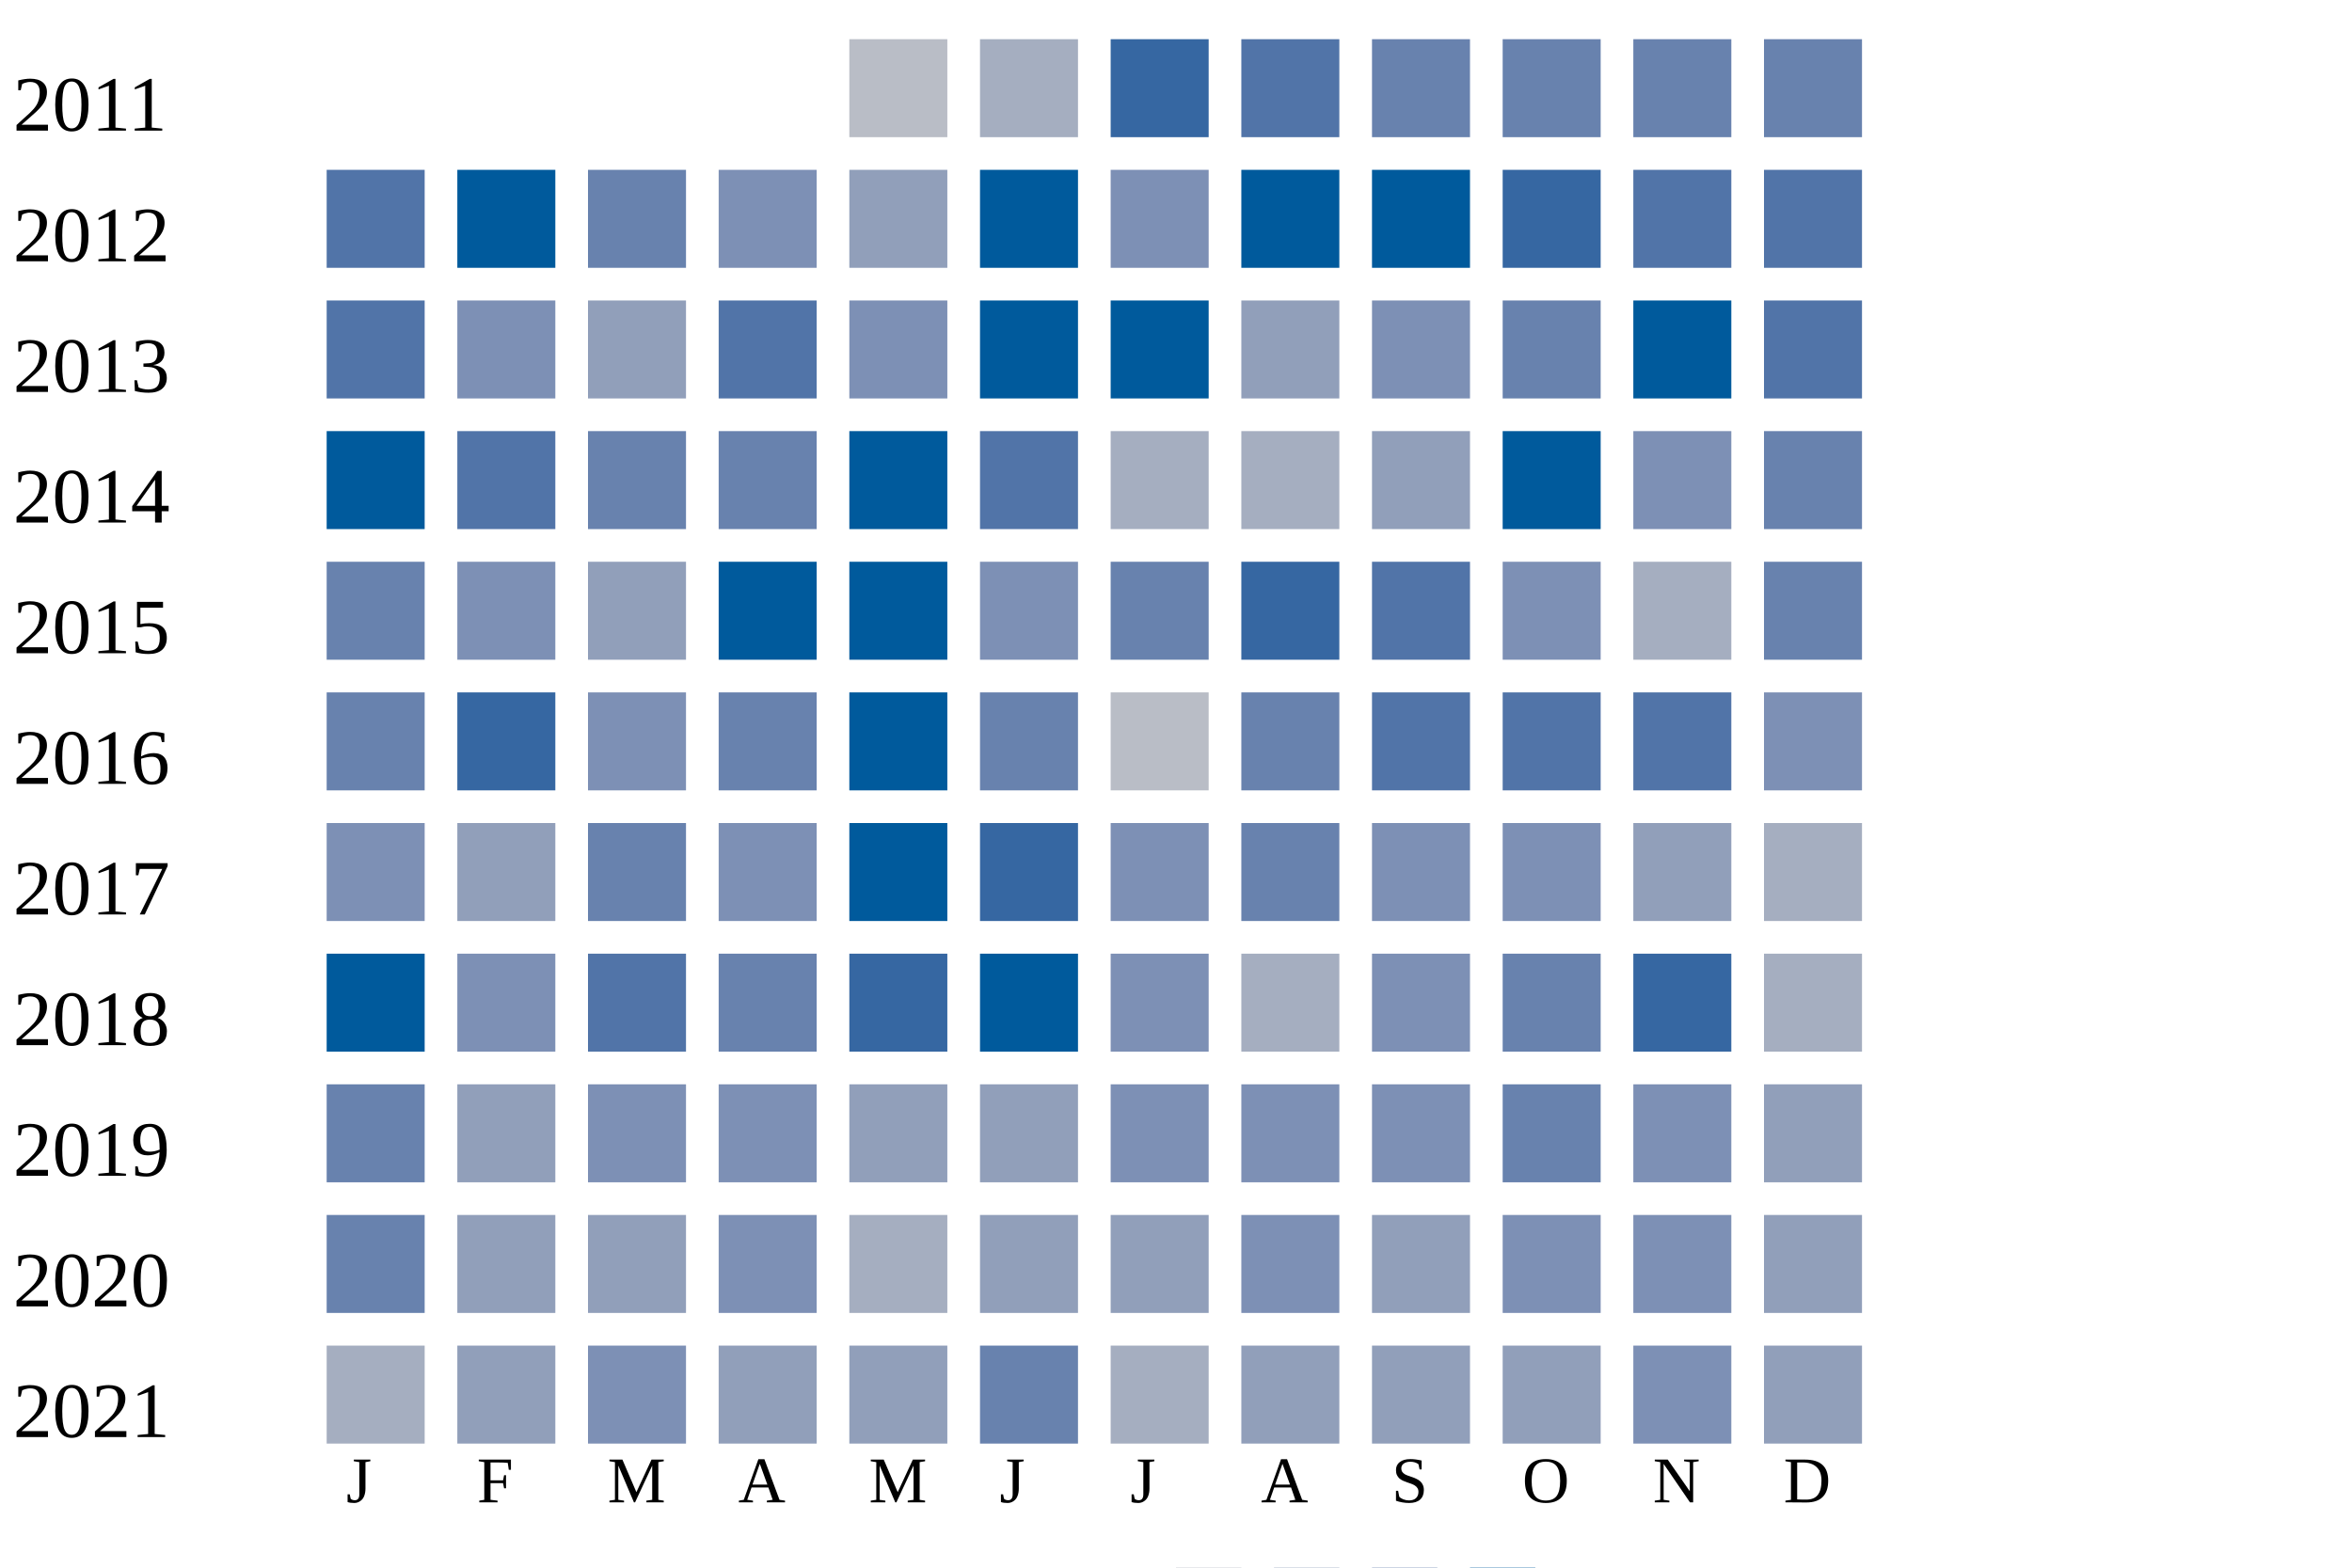
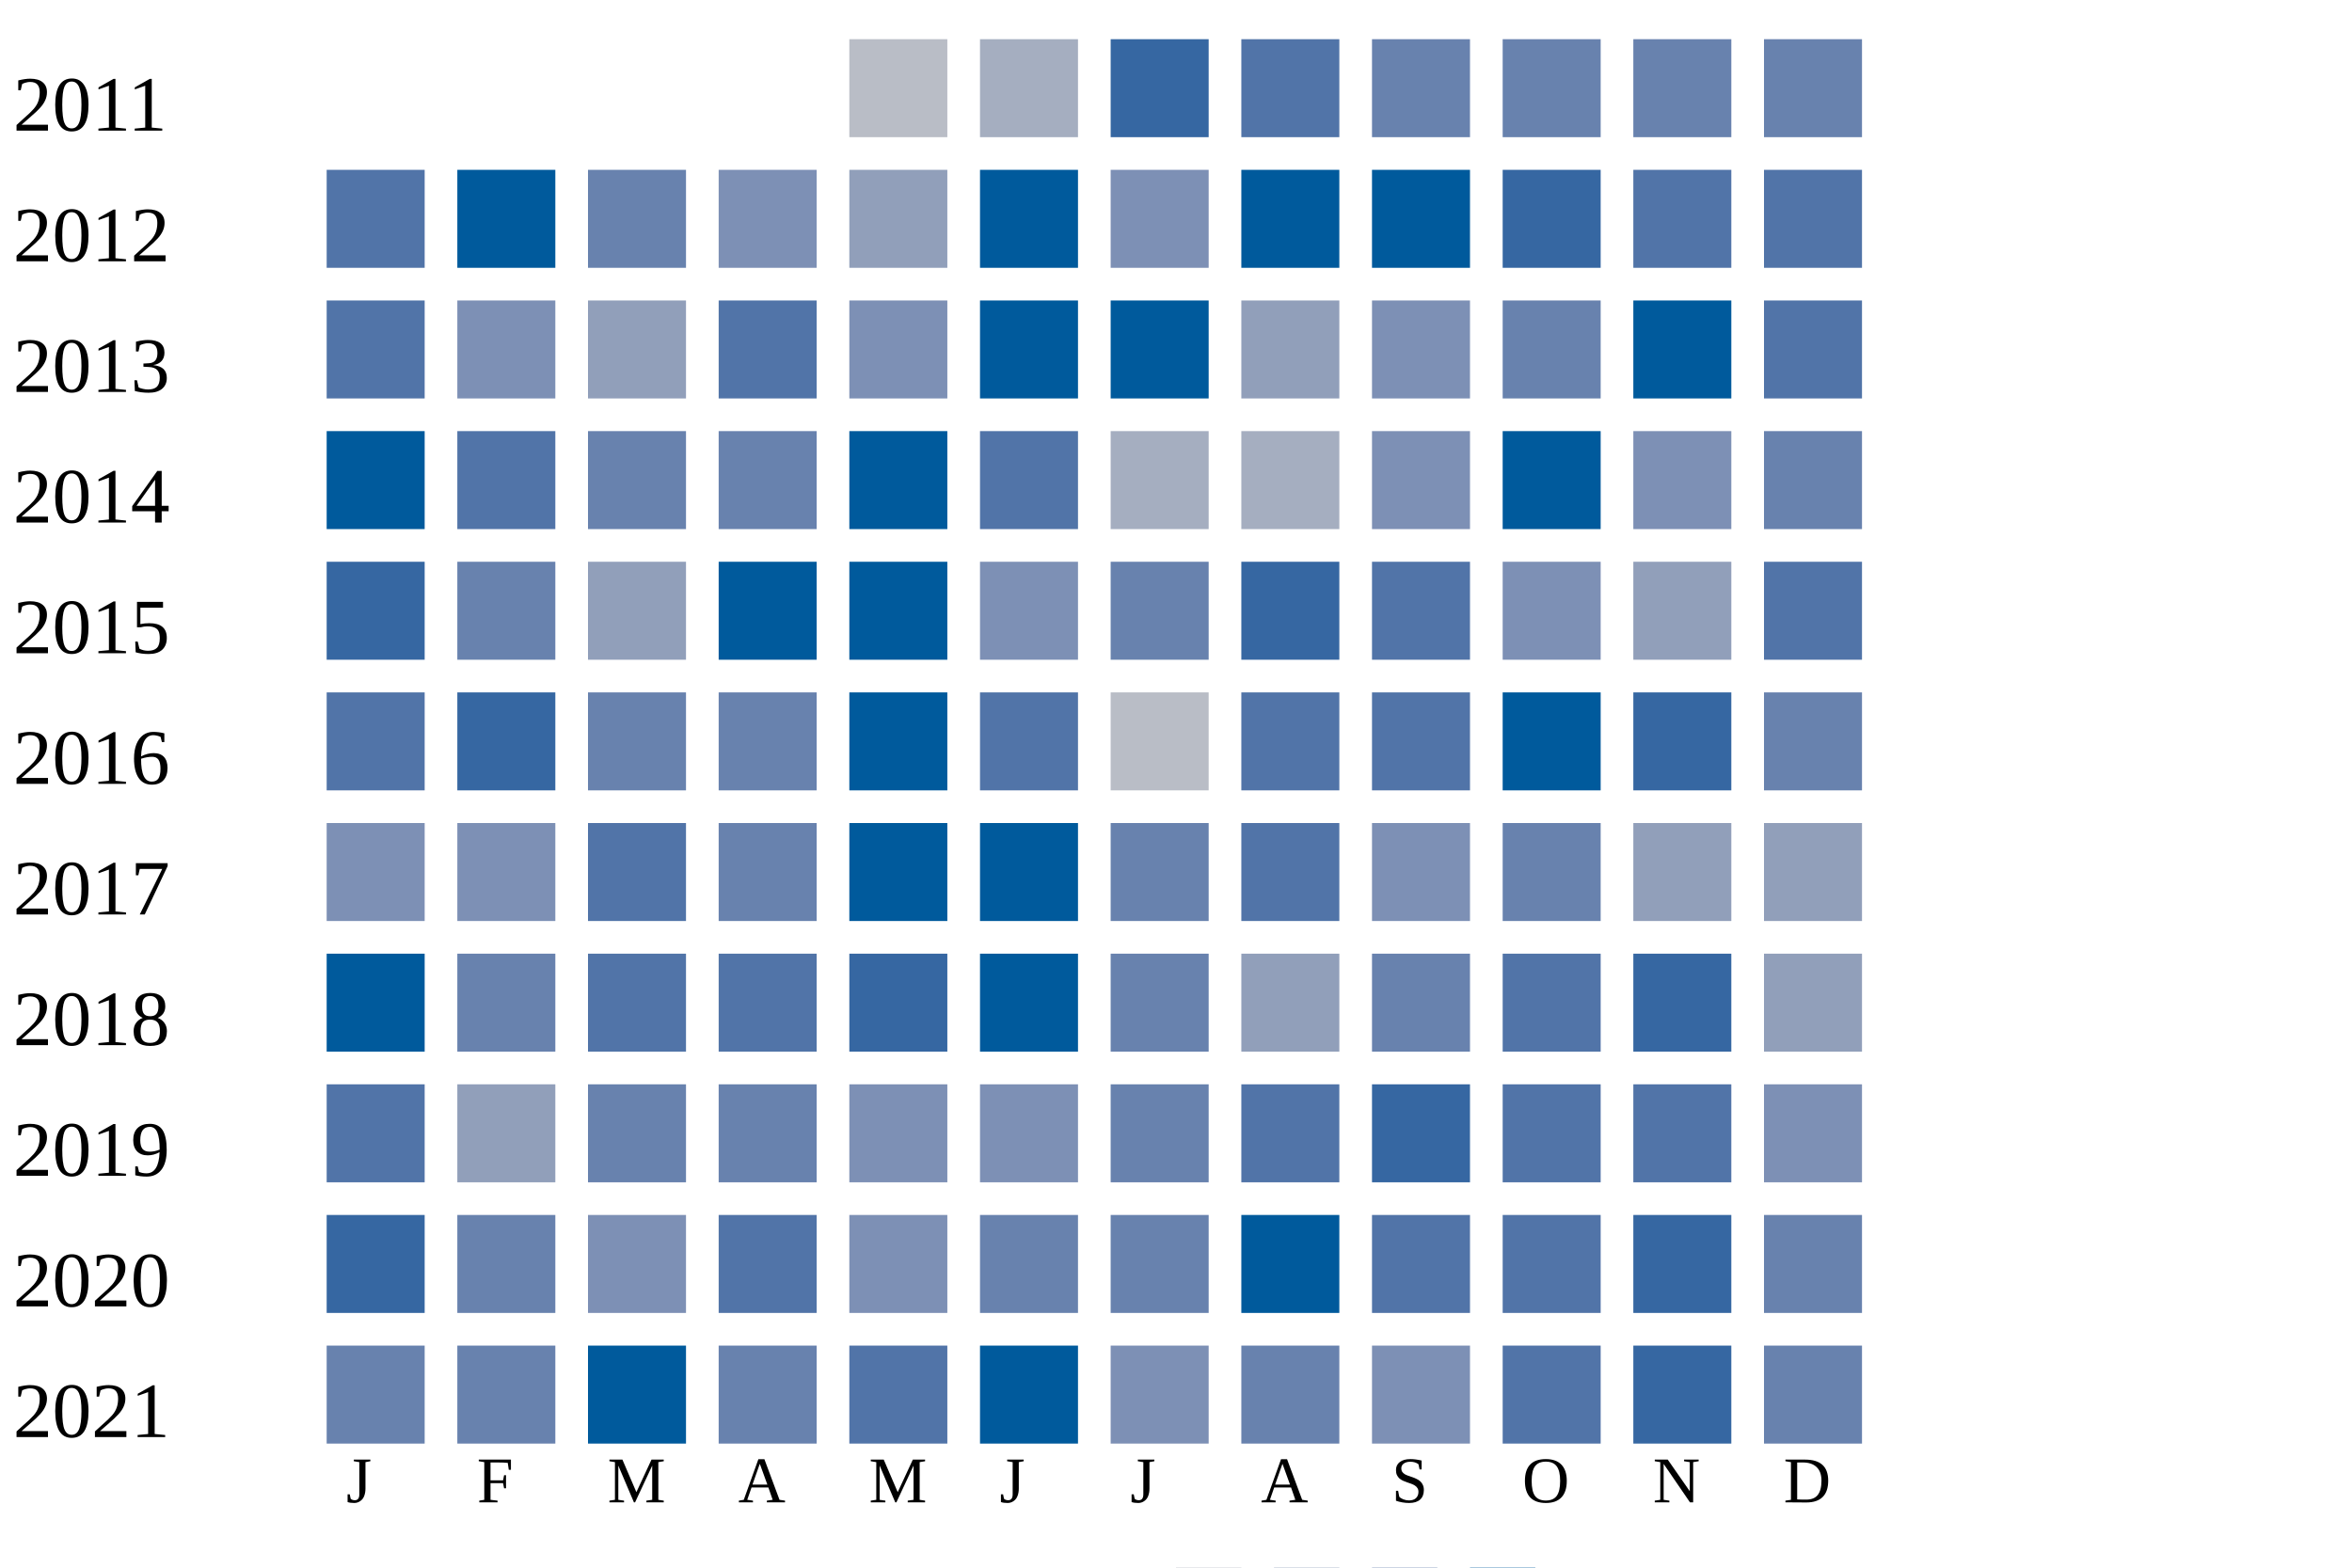
<svg xmlns="http://www.w3.org/2000/svg" width="360" height="240">
  <g transform="translate(0 0)">
    <text x="2" y="20">2011</text>
    <rect x="130" y="6" width="15" height="15" fill="#b9bdc6" />
    <rect x="150" y="6" width="15" height="15" fill="#a5aec0" />
    <rect x="170" y="6" width="15" height="15" fill="#3667a2" />
    <rect x="190" y="6" width="15" height="15" fill="#5174a8" />
    <rect x="210" y="6" width="15" height="15" fill="#6882ae" />
    <rect x="230" y="6" width="15" height="15" fill="#6882ae" />
    <rect x="250" y="6" width="15" height="15" fill="#6882ae" />
    <rect x="270" y="6" width="15" height="15" fill="#6882ae" />
  </g>
  <g transform="translate(0 20)">
    <text x="2" y="20">2012</text>
    <rect x="50" y="6" width="15" height="15" fill="#5174a8" />
    <rect x="70" y="6" width="15" height="15" fill="#005a9c" />
    <rect x="90" y="6" width="15" height="15" fill="#6882ae" />
    <rect x="110" y="6" width="15" height="15" fill="#7d90b5" />
    <rect x="130" y="6" width="15" height="15" fill="#919fba" />
    <rect x="150" y="6" width="15" height="15" fill="#005a9c" />
    <rect x="170" y="6" width="15" height="15" fill="#7d90b5" />
    <rect x="190" y="6" width="15" height="15" fill="#005a9c" />
    <rect x="210" y="6" width="15" height="15" fill="#005a9c" />
    <rect x="230" y="6" width="15" height="15" fill="#3667a2" />
    <rect x="250" y="6" width="15" height="15" fill="#5174a8" />
    <rect x="270" y="6" width="15" height="15" fill="#5174a8" />
  </g>
  <g transform="translate(0 40)">
    <text x="2" y="20">2013</text>
    <rect x="50" y="6" width="15" height="15" fill="#5174a8" />
    <rect x="70" y="6" width="15" height="15" fill="#7d90b5" />
    <rect x="90" y="6" width="15" height="15" fill="#919fba" />
    <rect x="110" y="6" width="15" height="15" fill="#5174a8" />
    <rect x="130" y="6" width="15" height="15" fill="#7d90b5" />
    <rect x="150" y="6" width="15" height="15" fill="#005a9c" />
    <rect x="170" y="6" width="15" height="15" fill="#005a9c" />
    <rect x="190" y="6" width="15" height="15" fill="#919fba" />
    <rect x="210" y="6" width="15" height="15" fill="#7d90b5" />
    <rect x="230" y="6" width="15" height="15" fill="#6882ae" />
    <rect x="250" y="6" width="15" height="15" fill="#005a9c" />
    <rect x="270" y="6" width="15" height="15" fill="#5174a8" />
  </g>
  <g transform="translate(0 60)">
    <text x="2" y="20">2014</text>
    <rect x="50" y="6" width="15" height="15" fill="#005a9c" />
    <rect x="70" y="6" width="15" height="15" fill="#5174a8" />
    <rect x="90" y="6" width="15" height="15" fill="#6882ae" />
    <rect x="110" y="6" width="15" height="15" fill="#6882ae" />
    <rect x="130" y="6" width="15" height="15" fill="#005a9c" />
    <rect x="150" y="6" width="15" height="15" fill="#5174a8" />
    <rect x="170" y="6" width="15" height="15" fill="#a5aec0" />
    <rect x="190" y="6" width="15" height="15" fill="#a5aec0" />
-     <rect x="210" y="6" width="15" height="15" fill="#919fba" />
+     <rect x="210" y="6" width="15" height="15" fill="#7d90b5" />
    <rect x="230" y="6" width="15" height="15" fill="#005a9c" />
    <rect x="250" y="6" width="15" height="15" fill="#7d90b5" />
    <rect x="270" y="6" width="15" height="15" fill="#6882ae" />
  </g>
  <g transform="translate(0 80)">
    <text x="2" y="20">2015</text>
-     <rect x="50" y="6" width="15" height="15" fill="#6882ae" />
-     <rect x="70" y="6" width="15" height="15" fill="#7d90b5" />
+     <rect x="50" y="6" width="15" height="15" fill="#3667a2" />
+     <rect x="70" y="6" width="15" height="15" fill="#6882ae" />
    <rect x="90" y="6" width="15" height="15" fill="#919fba" />
    <rect x="110" y="6" width="15" height="15" fill="#005a9c" />
    <rect x="130" y="6" width="15" height="15" fill="#005a9c" />
    <rect x="150" y="6" width="15" height="15" fill="#7d90b5" />
    <rect x="170" y="6" width="15" height="15" fill="#6882ae" />
    <rect x="190" y="6" width="15" height="15" fill="#3667a2" />
    <rect x="210" y="6" width="15" height="15" fill="#5174a8" />
    <rect x="230" y="6" width="15" height="15" fill="#7d90b5" />
-     <rect x="250" y="6" width="15" height="15" fill="#a5aec0" />
-     <rect x="270" y="6" width="15" height="15" fill="#6882ae" />
+     <rect x="250" y="6" width="15" height="15" fill="#919fba" />
+     <rect x="270" y="6" width="15" height="15" fill="#5174a8" />
  </g>
  <g transform="translate(0 100)">
    <text x="2" y="20">2016</text>
-     <rect x="50" y="6" width="15" height="15" fill="#6882ae" />
+     <rect x="50" y="6" width="15" height="15" fill="#5174a8" />
    <rect x="70" y="6" width="15" height="15" fill="#3667a2" />
-     <rect x="90" y="6" width="15" height="15" fill="#7d90b5" />
+     <rect x="90" y="6" width="15" height="15" fill="#6882ae" />
    <rect x="110" y="6" width="15" height="15" fill="#6882ae" />
    <rect x="130" y="6" width="15" height="15" fill="#005a9c" />
-     <rect x="150" y="6" width="15" height="15" fill="#6882ae" />
+     <rect x="150" y="6" width="15" height="15" fill="#5174a8" />
    <rect x="170" y="6" width="15" height="15" fill="#b9bdc6" />
-     <rect x="190" y="6" width="15" height="15" fill="#6882ae" />
+     <rect x="190" y="6" width="15" height="15" fill="#5174a8" />
    <rect x="210" y="6" width="15" height="15" fill="#5174a8" />
+     <rect x="230" y="6" width="15" height="15" fill="#005a9c" />
+     <rect x="250" y="6" width="15" height="15" fill="#3667a2" />
+     <rect x="270" y="6" width="15" height="15" fill="#6882ae" />
+   </g>
+   <g transform="translate(0 120)">
+     <text x="2" y="20">2017</text>
+     <rect x="50" y="6" width="15" height="15" fill="#7d90b5" />
+     <rect x="70" y="6" width="15" height="15" fill="#7d90b5" />
+     <rect x="90" y="6" width="15" height="15" fill="#5174a8" />
+     <rect x="110" y="6" width="15" height="15" fill="#6882ae" />
+     <rect x="130" y="6" width="15" height="15" fill="#005a9c" />
+     <rect x="150" y="6" width="15" height="15" fill="#005a9c" />
+     <rect x="170" y="6" width="15" height="15" fill="#6882ae" />
+     <rect x="190" y="6" width="15" height="15" fill="#5174a8" />
+     <rect x="210" y="6" width="15" height="15" fill="#7d90b5" />
+     <rect x="230" y="6" width="15" height="15" fill="#6882ae" />
+     <rect x="250" y="6" width="15" height="15" fill="#919fba" />
+     <rect x="270" y="6" width="15" height="15" fill="#919fba" />
+   </g>
+   <g transform="translate(0 140)">
+     <text x="2" y="20">2018</text>
+     <rect x="50" y="6" width="15" height="15" fill="#005a9c" />
+     <rect x="70" y="6" width="15" height="15" fill="#6882ae" />
+     <rect x="90" y="6" width="15" height="15" fill="#5174a8" />
+     <rect x="110" y="6" width="15" height="15" fill="#5174a8" />
+     <rect x="130" y="6" width="15" height="15" fill="#3667a2" />
+     <rect x="150" y="6" width="15" height="15" fill="#005a9c" />
+     <rect x="170" y="6" width="15" height="15" fill="#6882ae" />
+     <rect x="190" y="6" width="15" height="15" fill="#919fba" />
+     <rect x="210" y="6" width="15" height="15" fill="#6882ae" />
+     <rect x="230" y="6" width="15" height="15" fill="#5174a8" />
+     <rect x="250" y="6" width="15" height="15" fill="#3667a2" />
+     <rect x="270" y="6" width="15" height="15" fill="#919fba" />
+   </g>
+   <g transform="translate(0 160)">
+     <text x="2" y="20">2019</text>
+     <rect x="50" y="6" width="15" height="15" fill="#5174a8" />
+     <rect x="70" y="6" width="15" height="15" fill="#919fba" />
+     <rect x="90" y="6" width="15" height="15" fill="#6882ae" />
+     <rect x="110" y="6" width="15" height="15" fill="#6882ae" />
+     <rect x="130" y="6" width="15" height="15" fill="#7d90b5" />
+     <rect x="150" y="6" width="15" height="15" fill="#7d90b5" />
+     <rect x="170" y="6" width="15" height="15" fill="#6882ae" />
+     <rect x="190" y="6" width="15" height="15" fill="#5174a8" />
+     <rect x="210" y="6" width="15" height="15" fill="#3667a2" />
    <rect x="230" y="6" width="15" height="15" fill="#5174a8" />
    <rect x="250" y="6" width="15" height="15" fill="#5174a8" />
    <rect x="270" y="6" width="15" height="15" fill="#7d90b5" />
  </g>
-   <g transform="translate(0 120)">
-     <text x="2" y="20">2017</text>
-     <rect x="50" y="6" width="15" height="15" fill="#7d90b5" />
-     <rect x="70" y="6" width="15" height="15" fill="#919fba" />
-     <rect x="90" y="6" width="15" height="15" fill="#6882ae" />
-     <rect x="110" y="6" width="15" height="15" fill="#7d90b5" />
-     <rect x="130" y="6" width="15" height="15" fill="#005a9c" />
-     <rect x="150" y="6" width="15" height="15" fill="#3667a2" />
+   <g transform="translate(0 180)">
+     <text x="2" y="20">2020</text>
+     <rect x="50" y="6" width="15" height="15" fill="#3667a2" />
+     <rect x="70" y="6" width="15" height="15" fill="#6882ae" />
+     <rect x="90" y="6" width="15" height="15" fill="#7d90b5" />
+     <rect x="110" y="6" width="15" height="15" fill="#5174a8" />
+     <rect x="130" y="6" width="15" height="15" fill="#7d90b5" />
+     <rect x="150" y="6" width="15" height="15" fill="#6882ae" />
+     <rect x="170" y="6" width="15" height="15" fill="#6882ae" />
+     <rect x="190" y="6" width="15" height="15" fill="#005a9c" />
+     <rect x="210" y="6" width="15" height="15" fill="#5174a8" />
+     <rect x="230" y="6" width="15" height="15" fill="#5174a8" />
+     <rect x="250" y="6" width="15" height="15" fill="#3667a2" />
+     <rect x="270" y="6" width="15" height="15" fill="#6882ae" />
+   </g>
+   <g transform="translate(0 200)">
+     <text x="2" y="20">2021</text>
+     <rect x="50" y="6" width="15" height="15" fill="#6882ae" />
+     <rect x="70" y="6" width="15" height="15" fill="#6882ae" />
+     <rect x="90" y="6" width="15" height="15" fill="#005a9c" />
+     <rect x="110" y="6" width="15" height="15" fill="#6882ae" />
+     <rect x="130" y="6" width="15" height="15" fill="#5174a8" />
+     <rect x="150" y="6" width="15" height="15" fill="#005a9c" />
    <rect x="170" y="6" width="15" height="15" fill="#7d90b5" />
    <rect x="190" y="6" width="15" height="15" fill="#6882ae" />
    <rect x="210" y="6" width="15" height="15" fill="#7d90b5" />
-     <rect x="230" y="6" width="15" height="15" fill="#7d90b5" />
-     <rect x="250" y="6" width="15" height="15" fill="#919fba" />
-     <rect x="270" y="6" width="15" height="15" fill="#a5aec0" />
-   </g>
-   <g transform="translate(0 140)">
-     <text x="2" y="20">2018</text>
-     <rect x="50" y="6" width="15" height="15" fill="#005a9c" />
-     <rect x="70" y="6" width="15" height="15" fill="#7d90b5" />
-     <rect x="90" y="6" width="15" height="15" fill="#5174a8" />
-     <rect x="110" y="6" width="15" height="15" fill="#6882ae" />
-     <rect x="130" y="6" width="15" height="15" fill="#3667a2" />
-     <rect x="150" y="6" width="15" height="15" fill="#005a9c" />
-     <rect x="170" y="6" width="15" height="15" fill="#7d90b5" />
-     <rect x="190" y="6" width="15" height="15" fill="#a5aec0" />
-     <rect x="210" y="6" width="15" height="15" fill="#7d90b5" />
-     <rect x="230" y="6" width="15" height="15" fill="#6882ae" />
+     <rect x="230" y="6" width="15" height="15" fill="#5174a8" />
    <rect x="250" y="6" width="15" height="15" fill="#3667a2" />
-     <rect x="270" y="6" width="15" height="15" fill="#a5aec0" />
-   </g>
-   <g transform="translate(0 160)">
-     <text x="2" y="20">2019</text>
-     <rect x="50" y="6" width="15" height="15" fill="#6882ae" />
-     <rect x="70" y="6" width="15" height="15" fill="#919fba" />
-     <rect x="90" y="6" width="15" height="15" fill="#7d90b5" />
-     <rect x="110" y="6" width="15" height="15" fill="#7d90b5" />
-     <rect x="130" y="6" width="15" height="15" fill="#919fba" />
-     <rect x="150" y="6" width="15" height="15" fill="#919fba" />
-     <rect x="170" y="6" width="15" height="15" fill="#7d90b5" />
-     <rect x="190" y="6" width="15" height="15" fill="#7d90b5" />
-     <rect x="210" y="6" width="15" height="15" fill="#7d90b5" />
-     <rect x="230" y="6" width="15" height="15" fill="#6882ae" />
-     <rect x="250" y="6" width="15" height="15" fill="#7d90b5" />
-     <rect x="270" y="6" width="15" height="15" fill="#919fba" />
-   </g>
-   <g transform="translate(0 180)">
-     <text x="2" y="20">2020</text>
-     <rect x="50" y="6" width="15" height="15" fill="#6882ae" />
-     <rect x="70" y="6" width="15" height="15" fill="#919fba" />
-     <rect x="90" y="6" width="15" height="15" fill="#919fba" />
-     <rect x="110" y="6" width="15" height="15" fill="#7d90b5" />
-     <rect x="130" y="6" width="15" height="15" fill="#a5aec0" />
-     <rect x="150" y="6" width="15" height="15" fill="#919fba" />
-     <rect x="170" y="6" width="15" height="15" fill="#919fba" />
-     <rect x="190" y="6" width="15" height="15" fill="#7d90b5" />
-     <rect x="210" y="6" width="15" height="15" fill="#919fba" />
-     <rect x="230" y="6" width="15" height="15" fill="#7d90b5" />
-     <rect x="250" y="6" width="15" height="15" fill="#7d90b5" />
-     <rect x="270" y="6" width="15" height="15" fill="#919fba" />
-   </g>
-   <g transform="translate(0 200)">
-     <text x="2" y="20">2021</text>
-     <rect x="50" y="6" width="15" height="15" fill="#a5aec0" />
-     <rect x="70" y="6" width="15" height="15" fill="#919fba" />
-     <rect x="90" y="6" width="15" height="15" fill="#7d90b5" />
-     <rect x="110" y="6" width="15" height="15" fill="#919fba" />
-     <rect x="130" y="6" width="15" height="15" fill="#919fba" />
-     <rect x="150" y="6" width="15" height="15" fill="#6882ae" />
-     <rect x="170" y="6" width="15" height="15" fill="#a5aec0" />
-     <rect x="190" y="6" width="15" height="15" fill="#919fba" />
-     <rect x="210" y="6" width="15" height="15" fill="#919fba" />
-     <rect x="230" y="6" width="15" height="15" fill="#919fba" />
-     <rect x="250" y="6" width="15" height="15" fill="#7d90b5" />
-     <rect x="270" y="6" width="15" height="15" fill="#919fba" />
+     <rect x="270" y="6" width="15" height="15" fill="#6882ae" />
  </g>
  <text style="font-size: 10px; text-align: center" x="53" y="230">J</text>
  <text style="font-size: 10px; text-align: center" x="73" y="230">F</text>
  <text style="font-size: 10px; text-align: center" x="93" y="230">M</text>
  <text style="font-size: 10px; text-align: center" x="113" y="230">A</text>
  <text style="font-size: 10px; text-align: center" x="133" y="230">M</text>
  <text style="font-size: 10px; text-align: center" x="153" y="230">J</text>
  <text style="font-size: 10px; text-align: center" x="173" y="230">J</text>
  <text style="font-size: 10px; text-align: center" x="193" y="230">A</text>
  <text style="font-size: 10px; text-align: center" x="213" y="230">S</text>
  <text style="font-size: 10px; text-align: center" x="233" y="230">O</text>
  <text style="font-size: 10px; text-align: center" x="253" y="230">N</text>
  <text style="font-size: 10px; text-align: center" x="273" y="230">D</text>
  <text style="font-size: 10px;" x="155" y="249">Less</text>
  <rect fill="#b9bdc6" width="10" height="10" x="180" y="240" />
  <rect fill="#919fba" width="10" height="10" x="195" y="240" />
  <rect fill="#6882ae" width="10" height="10" x="210" y="240" />
  <rect fill="#005a9c" width="10" height="10" x="225" y="240" />
  <text x="240" y="249" style="font-size: 10px;">More</text>
</svg>
